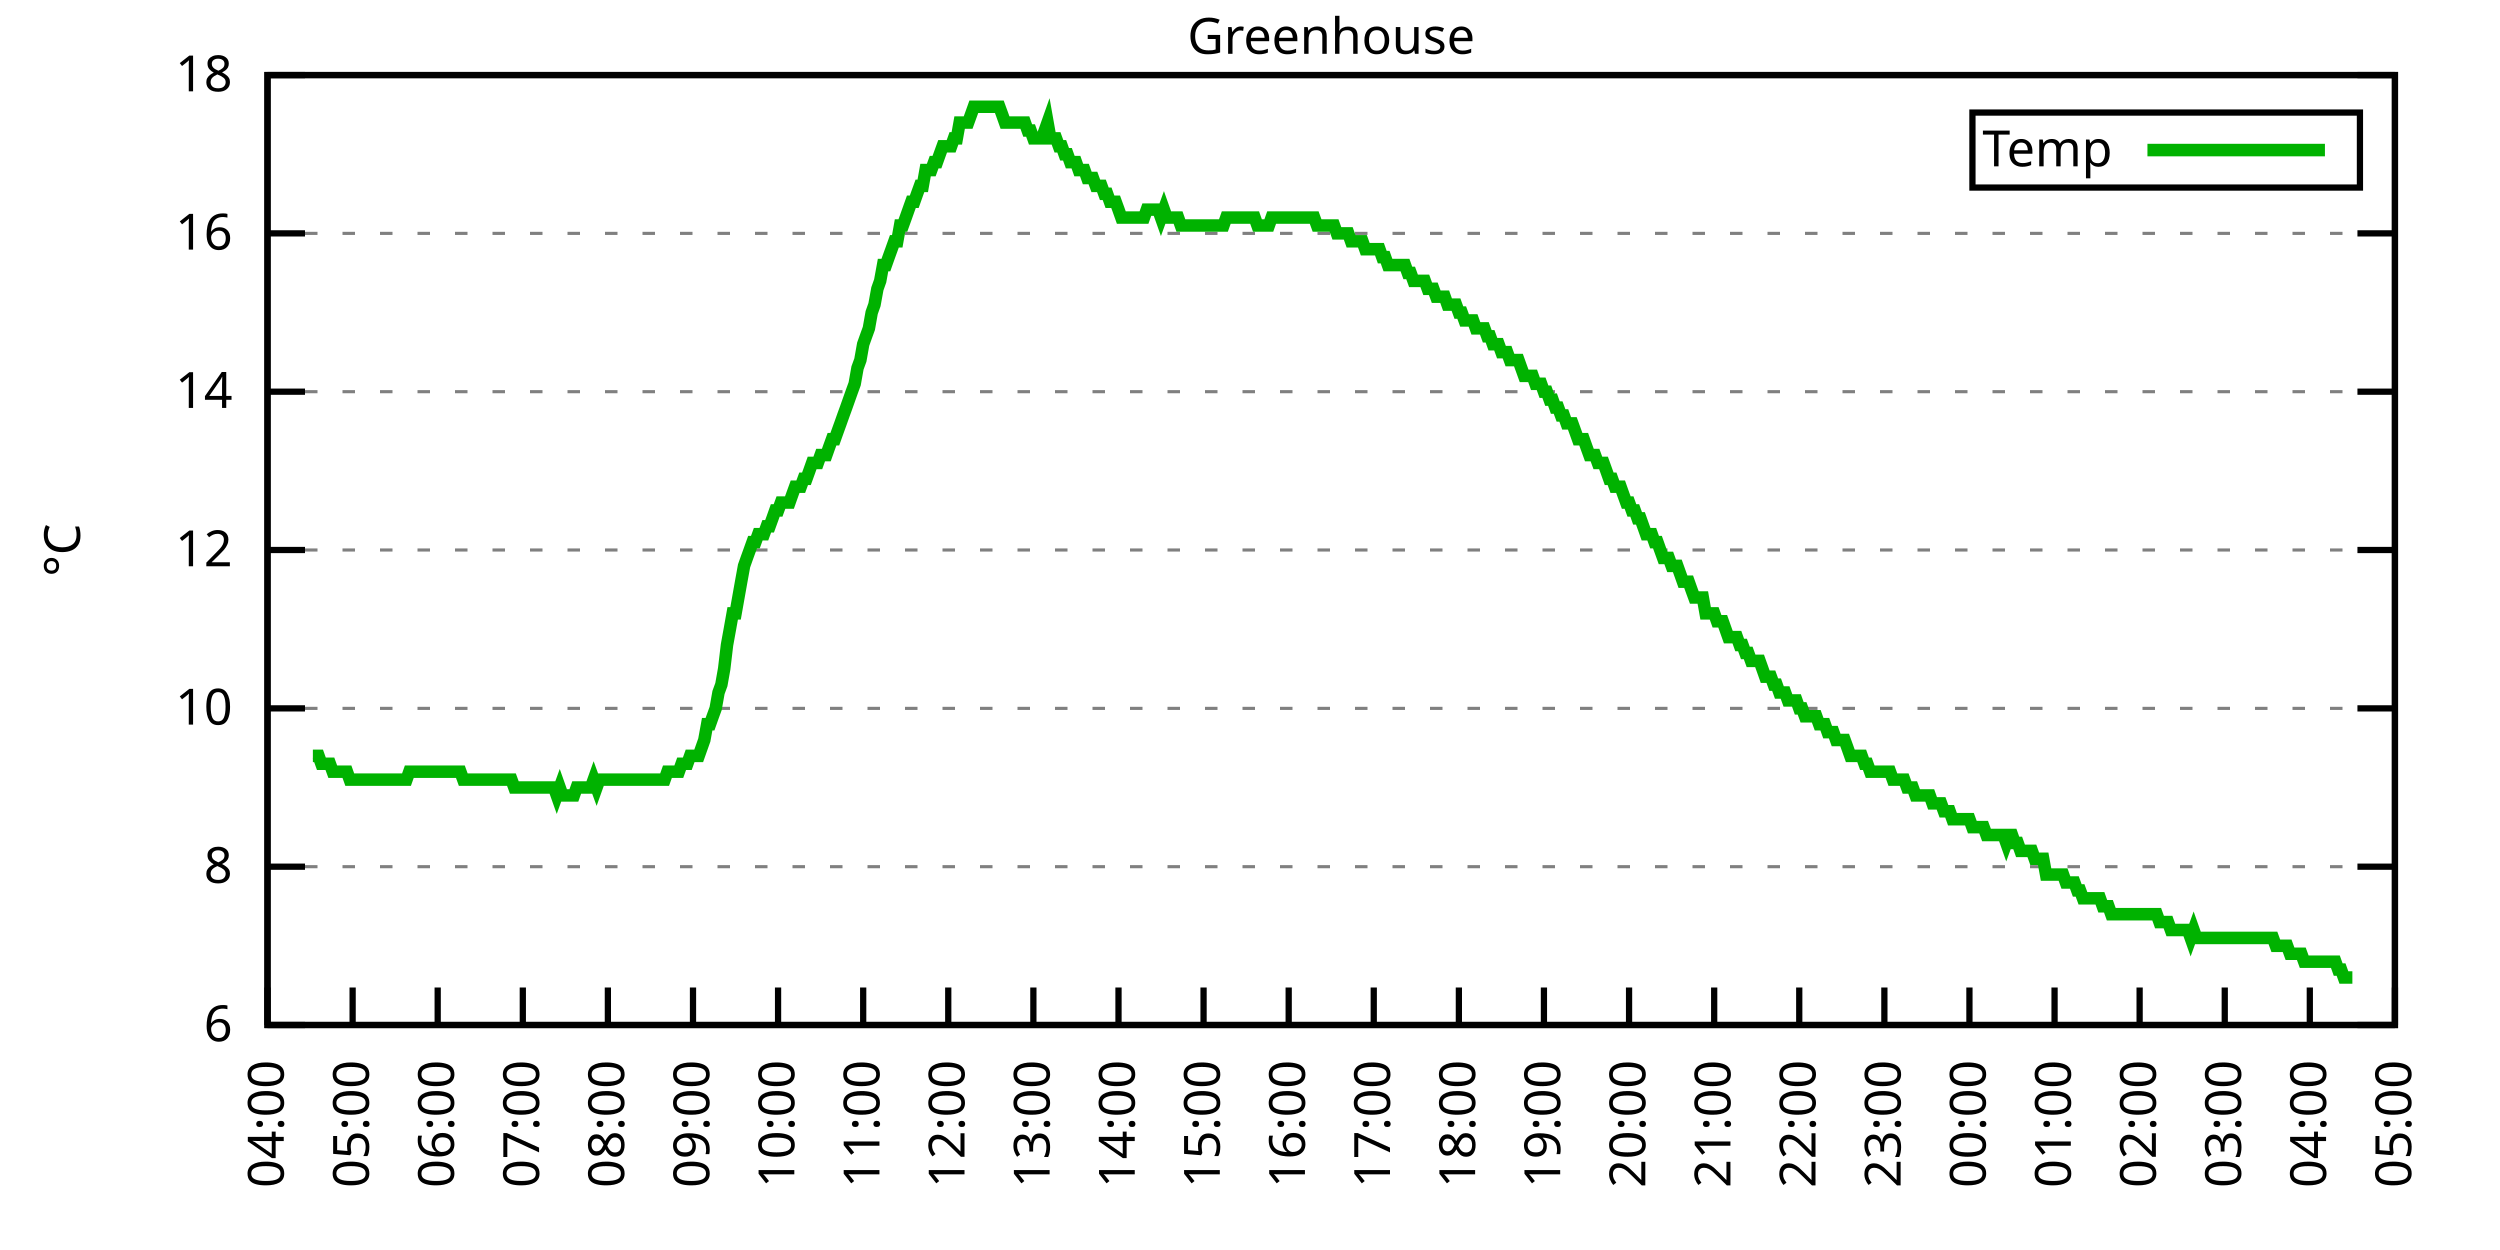
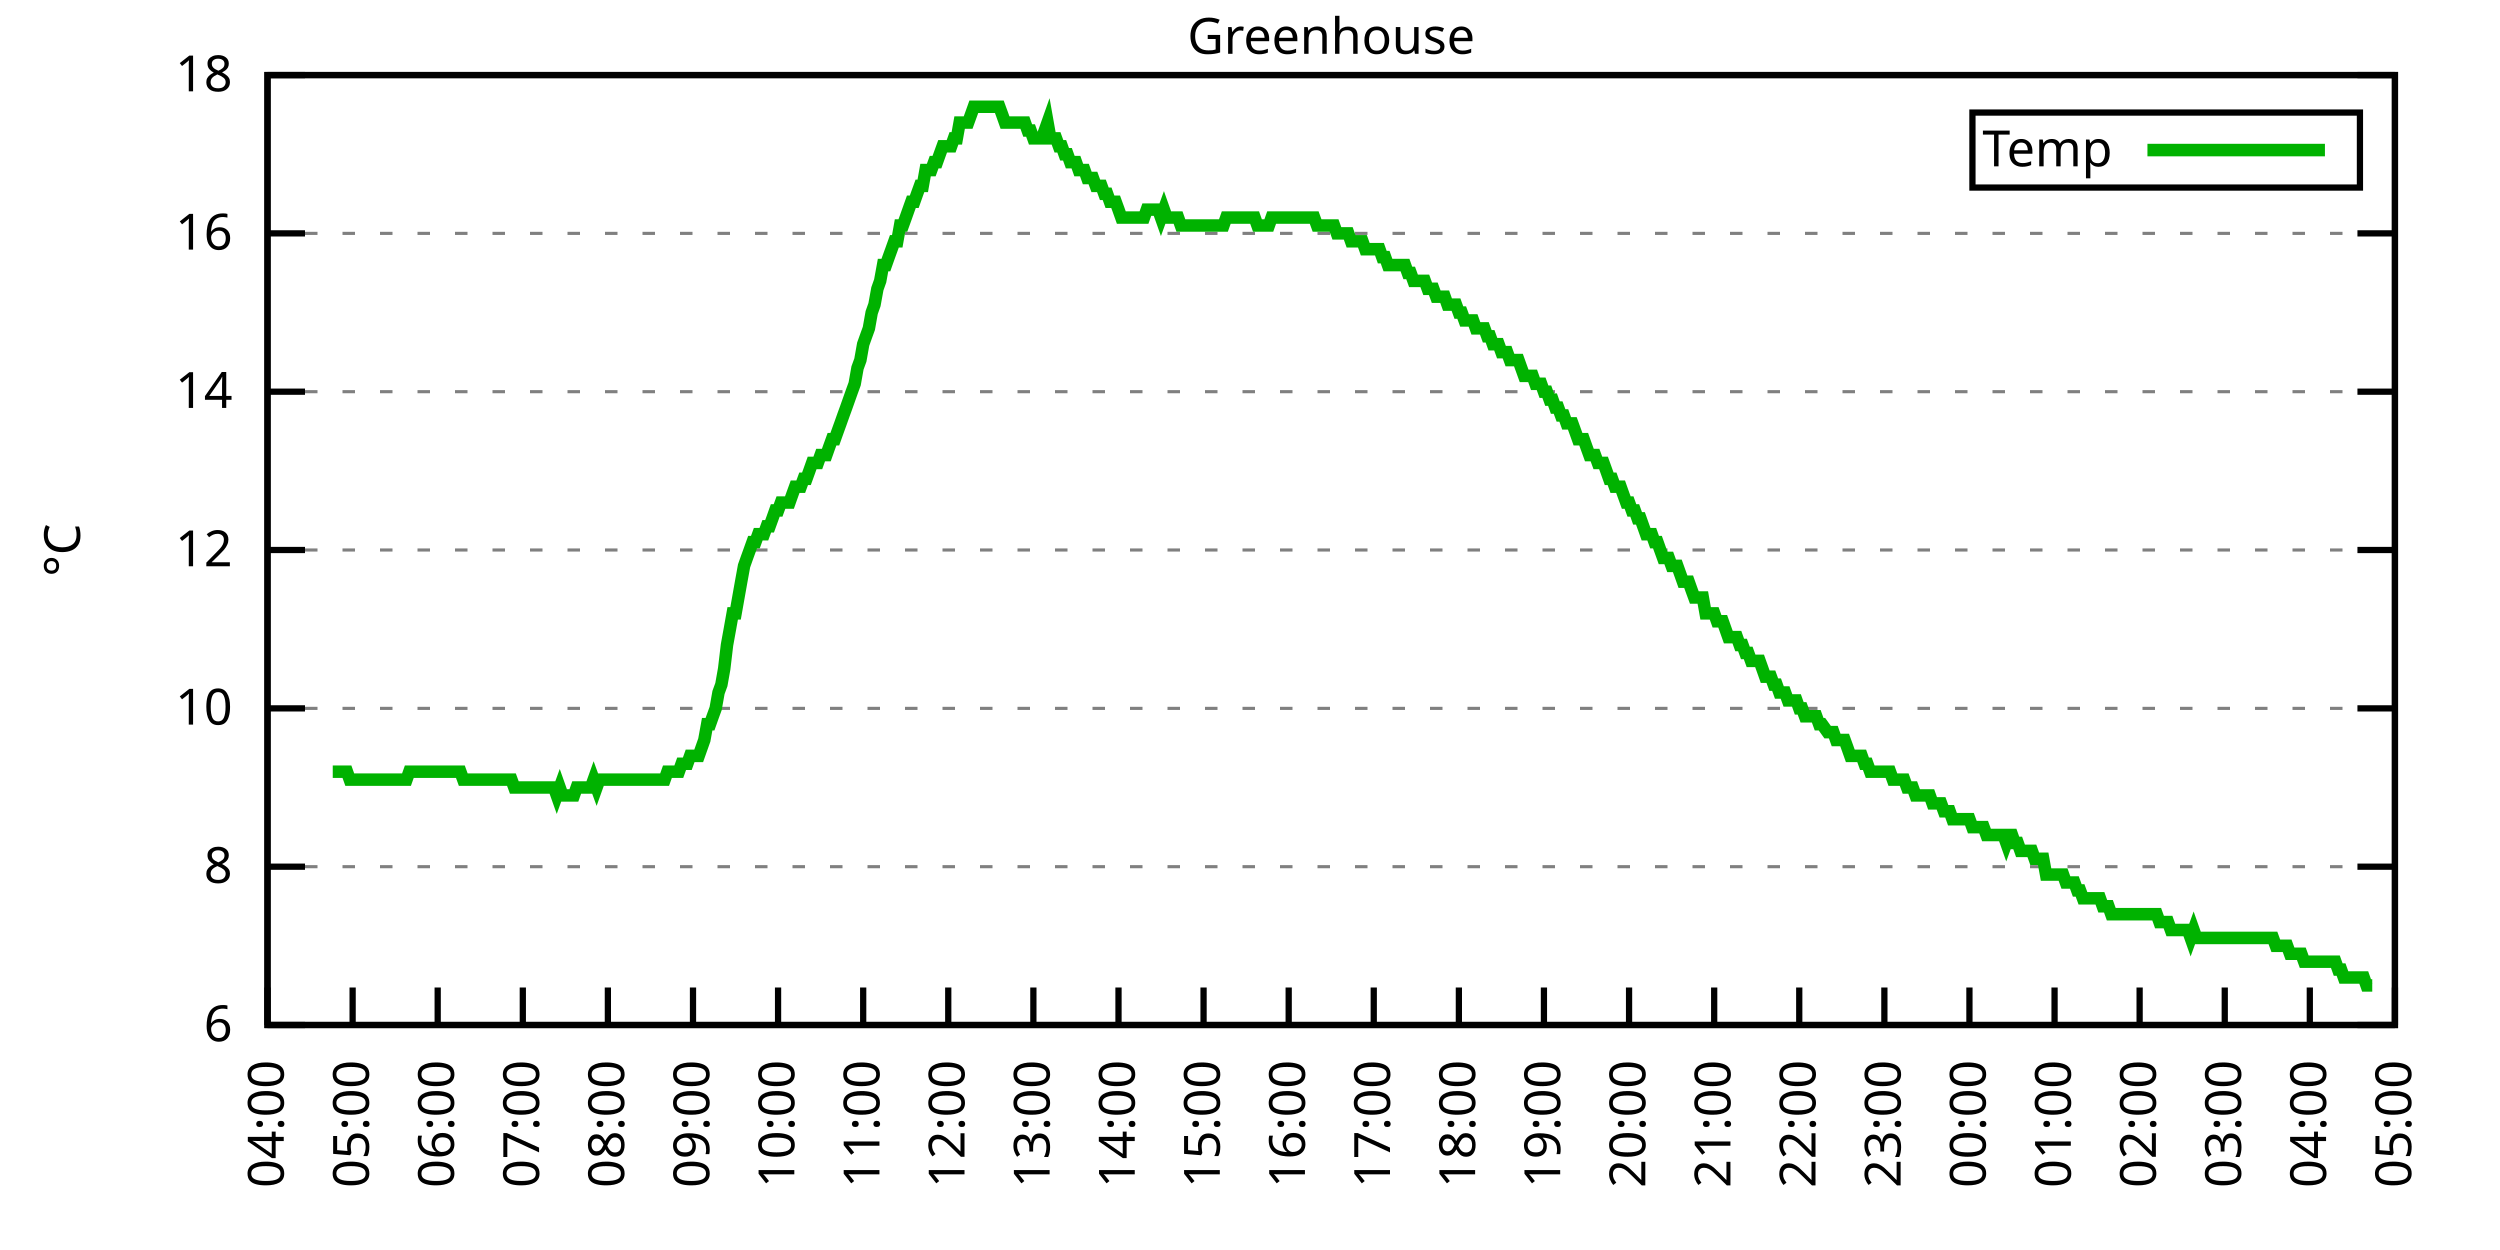
<svg xmlns="http://www.w3.org/2000/svg" xmlns:xlink="http://www.w3.org/1999/xlink" width="400" height="200" viewBox="0 0 400 200">
  <g id="gnuplot_canvas">
    <rect x="0" y="0" width="400" height="200" fill="none" />
    <defs>
      <circle id="gpDot" r="0.5" stroke-width="0.5" stroke="currentColor" />
      <path id="gpPt0" stroke-width="0.333" stroke="currentColor" d="M-1,0 h2 M0,-1 v2" />
      <path id="gpPt1" stroke-width="0.333" stroke="currentColor" d="M-1,-1 L1,1 M1,-1 L-1,1" />
      <path id="gpPt2" stroke-width="0.333" stroke="currentColor" d="M-1,0 L1,0 M0,-1 L0,1 M-1,-1 L1,1 M-1,1 L1,-1" />
      <rect id="gpPt3" stroke-width="0.333" stroke="currentColor" x="-1" y="-1" width="2" height="2" />
      <rect id="gpPt4" stroke-width="0.333" stroke="currentColor" fill="currentColor" x="-1" y="-1" width="2" height="2" />
      <circle id="gpPt5" stroke-width="0.333" stroke="currentColor" cx="0" cy="0" r="1" />
      <use xlink:href="#gpPt5" id="gpPt6" fill="currentColor" stroke="none" />
      <path id="gpPt7" stroke-width="0.333" stroke="currentColor" d="M0,-1.33 L-1.33,0.67 L1.33,0.67 z" />
      <use xlink:href="#gpPt7" id="gpPt8" fill="currentColor" stroke="none" />
      <use xlink:href="#gpPt7" id="gpPt9" stroke="currentColor" transform="rotate(180)" />
      <use xlink:href="#gpPt9" id="gpPt10" fill="currentColor" stroke="none" />
      <use xlink:href="#gpPt3" id="gpPt11" stroke="currentColor" transform="rotate(45)" />
      <use xlink:href="#gpPt11" id="gpPt12" fill="currentColor" stroke="none" />
      <path id="gpPt13" stroke-width="0.333" stroke="currentColor" d="M0,1.330 L1.265,0.411 L0.782,-1.067 L-0.782,-1.076 L-1.265,0.411 z" />
      <use xlink:href="#gpPt13" id="gpPt14" fill="currentColor" stroke="none" />
      <filter id="textbox" filterUnits="objectBoundingBox" x="0" y="0" height="1" width="1">
        <feFlood flood-color="white" flood-opacity="1" result="bgnd" />
        <feComposite in="SourceGraphic" in2="bgnd" operator="atop" />
      </filter>
      <filter id="greybox" filterUnits="objectBoundingBox" x="0" y="0" height="1" width="1">
        <feFlood flood-color="lightgrey" flood-opacity="1" result="grey" />
        <feComposite in="SourceGraphic" in2="grey" operator="atop" />
      </filter>
    </defs>
    <g fill="none" color="white" stroke="currentColor" stroke-width="1.00" stroke-linecap="butt" stroke-linejoin="miter">
</g>
    <g fill="none" color="black" stroke="currentColor" stroke-width="1.00" stroke-linecap="butt" stroke-linejoin="miter">
      <g stroke="none" shape-rendering="crispEdges">
        <polygon fill="rgb(255, 255, 255)" points="42.80,164.00 383.18,164.00 383.18,12.02 42.80,12.02 " />
      </g>
    </g>
    <g fill="none" color="black" stroke="currentColor" stroke-width="1.00" stroke-linecap="butt" stroke-linejoin="miter">
</g>
    <g fill="none" color="black" stroke="black" stroke-width="0.50" stroke-linecap="butt" stroke-linejoin="miter">
</g>
    <g fill="none" color="gray" stroke="currentColor" stroke-width="0.50" stroke-linecap="butt" stroke-linejoin="miter">
      <path stroke="gray" stroke-dasharray="2,4" class="gridline" d="M42.80,164.00 L383.19,164.00  " />
    </g>
    <g fill="none" color="gray" stroke="gray" stroke-width="1.00" stroke-linecap="butt" stroke-linejoin="miter">
</g>
    <g fill="none" color="black" stroke="currentColor" stroke-width="1.00" stroke-linecap="butt" stroke-linejoin="miter">
      <path stroke="black" d="M42.80,164.00 L48.80,164.00 M383.19,164.00 L377.19,164.00  " />
      <g transform="translate(37.20,166.60)" stroke="none" fill="black" font-family="Sans" font-size="8.00" text-anchor="end">
        <text>
          <tspan font-family="Sans"> 6</tspan>
        </text>
      </g>
    </g>
    <g fill="none" color="black" stroke="currentColor" stroke-width="1.00" stroke-linecap="butt" stroke-linejoin="miter">
</g>
    <g fill="none" color="black" stroke="black" stroke-width="0.50" stroke-linecap="butt" stroke-linejoin="miter">
</g>
    <g fill="none" color="gray" stroke="currentColor" stroke-width="0.50" stroke-linecap="butt" stroke-linejoin="miter">
      <path stroke="gray" stroke-dasharray="2,4" class="gridline" d="M42.80,138.67 L383.19,138.67  " />
    </g>
    <g fill="none" color="gray" stroke="gray" stroke-width="1.00" stroke-linecap="butt" stroke-linejoin="miter">
</g>
    <g fill="none" color="black" stroke="currentColor" stroke-width="1.00" stroke-linecap="butt" stroke-linejoin="miter">
      <path stroke="black" d="M42.80,138.67 L48.80,138.67 M383.19,138.67 L377.19,138.67  " />
      <g transform="translate(37.20,141.27)" stroke="none" fill="black" font-family="Sans" font-size="8.00" text-anchor="end">
        <text>
          <tspan font-family="Sans"> 8</tspan>
        </text>
      </g>
    </g>
    <g fill="none" color="black" stroke="currentColor" stroke-width="1.00" stroke-linecap="butt" stroke-linejoin="miter">
</g>
    <g fill="none" color="black" stroke="black" stroke-width="0.50" stroke-linecap="butt" stroke-linejoin="miter">
</g>
    <g fill="none" color="gray" stroke="currentColor" stroke-width="0.50" stroke-linecap="butt" stroke-linejoin="miter">
      <path stroke="gray" stroke-dasharray="2,4" class="gridline" d="M42.80,113.34 L383.19,113.34  " />
    </g>
    <g fill="none" color="gray" stroke="gray" stroke-width="1.00" stroke-linecap="butt" stroke-linejoin="miter">
</g>
    <g fill="none" color="black" stroke="currentColor" stroke-width="1.00" stroke-linecap="butt" stroke-linejoin="miter">
      <path stroke="black" d="M42.80,113.34 L48.80,113.34 M383.19,113.34 L377.19,113.34  " />
      <g transform="translate(37.20,115.94)" stroke="none" fill="black" font-family="Sans" font-size="8.00" text-anchor="end">
        <text>
          <tspan font-family="Sans"> 10</tspan>
        </text>
      </g>
    </g>
    <g fill="none" color="black" stroke="currentColor" stroke-width="1.00" stroke-linecap="butt" stroke-linejoin="miter">
</g>
    <g fill="none" color="black" stroke="black" stroke-width="0.50" stroke-linecap="butt" stroke-linejoin="miter">
</g>
    <g fill="none" color="gray" stroke="currentColor" stroke-width="0.50" stroke-linecap="butt" stroke-linejoin="miter">
      <path stroke="gray" stroke-dasharray="2,4" class="gridline" d="M42.80,88.00 L383.19,88.00  " />
    </g>
    <g fill="none" color="gray" stroke="gray" stroke-width="1.00" stroke-linecap="butt" stroke-linejoin="miter">
</g>
    <g fill="none" color="black" stroke="currentColor" stroke-width="1.00" stroke-linecap="butt" stroke-linejoin="miter">
      <path stroke="black" d="M42.80,88.00 L48.80,88.00 M383.19,88.00 L377.19,88.00  " />
      <g transform="translate(37.20,90.60)" stroke="none" fill="black" font-family="Sans" font-size="8.00" text-anchor="end">
        <text>
          <tspan font-family="Sans"> 12</tspan>
        </text>
      </g>
    </g>
    <g fill="none" color="black" stroke="currentColor" stroke-width="1.00" stroke-linecap="butt" stroke-linejoin="miter">
</g>
    <g fill="none" color="black" stroke="black" stroke-width="0.50" stroke-linecap="butt" stroke-linejoin="miter">
</g>
    <g fill="none" color="gray" stroke="currentColor" stroke-width="0.50" stroke-linecap="butt" stroke-linejoin="miter">
      <path stroke="gray" stroke-dasharray="2,4" class="gridline" d="M42.80,62.67 L383.19,62.67  " />
    </g>
    <g fill="none" color="gray" stroke="gray" stroke-width="1.00" stroke-linecap="butt" stroke-linejoin="miter">
</g>
    <g fill="none" color="black" stroke="currentColor" stroke-width="1.00" stroke-linecap="butt" stroke-linejoin="miter">
      <path stroke="black" d="M42.80,62.67 L48.80,62.67 M383.19,62.67 L377.19,62.67  " />
      <g transform="translate(37.20,65.27)" stroke="none" fill="black" font-family="Sans" font-size="8.00" text-anchor="end">
        <text>
          <tspan font-family="Sans"> 14</tspan>
        </text>
      </g>
    </g>
    <g fill="none" color="black" stroke="currentColor" stroke-width="1.00" stroke-linecap="butt" stroke-linejoin="miter">
</g>
    <g fill="none" color="black" stroke="black" stroke-width="0.50" stroke-linecap="butt" stroke-linejoin="miter">
</g>
    <g fill="none" color="gray" stroke="currentColor" stroke-width="0.50" stroke-linecap="butt" stroke-linejoin="miter">
      <path stroke="gray" stroke-dasharray="2,4" class="gridline" d="M42.80,37.34 L383.19,37.34  " />
    </g>
    <g fill="none" color="gray" stroke="gray" stroke-width="1.00" stroke-linecap="butt" stroke-linejoin="miter">
</g>
    <g fill="none" color="black" stroke="currentColor" stroke-width="1.00" stroke-linecap="butt" stroke-linejoin="miter">
      <path stroke="black" d="M42.80,37.34 L48.80,37.34 M383.19,37.34 L377.19,37.34  " />
      <g transform="translate(37.20,39.94)" stroke="none" fill="black" font-family="Sans" font-size="8.00" text-anchor="end">
        <text>
          <tspan font-family="Sans"> 16</tspan>
        </text>
      </g>
    </g>
    <g fill="none" color="black" stroke="currentColor" stroke-width="1.00" stroke-linecap="butt" stroke-linejoin="miter">
</g>
    <g fill="none" color="black" stroke="black" stroke-width="0.50" stroke-linecap="butt" stroke-linejoin="miter">
</g>
    <g fill="none" color="gray" stroke="currentColor" stroke-width="0.50" stroke-linecap="butt" stroke-linejoin="miter">
      <path stroke="gray" stroke-dasharray="2,4" class="gridline" d="M42.80,12.01 L383.19,12.01  " />
    </g>
    <g fill="none" color="gray" stroke="gray" stroke-width="1.00" stroke-linecap="butt" stroke-linejoin="miter">
</g>
    <g fill="none" color="black" stroke="currentColor" stroke-width="1.00" stroke-linecap="butt" stroke-linejoin="miter">
      <path stroke="black" d="M42.80,12.01 L48.80,12.01 M383.19,12.01 L377.19,12.01  " />
      <g transform="translate(37.20,14.61)" stroke="none" fill="black" font-family="Sans" font-size="8.00" text-anchor="end">
        <text>
          <tspan font-family="Sans"> 18</tspan>
        </text>
      </g>
    </g>
    <g fill="none" color="black" stroke="currentColor" stroke-width="1.00" stroke-linecap="butt" stroke-linejoin="miter">
      <path stroke="black" d="M42.80,164.00 L42.80,158.00  " />
      <g transform="translate(45.40,169.60) rotate(270.00)" stroke="none" fill="black" font-family="Sans" font-size="8.00" text-anchor="end">
        <text>
          <tspan font-family="Sans">04:00</tspan>
        </text>
      </g>
    </g>
    <g fill="none" color="black" stroke="currentColor" stroke-width="1.00" stroke-linecap="butt" stroke-linejoin="miter">
      <path stroke="black" d="M56.42,164.00 L56.42,158.00  " />
      <g transform="translate(59.02,169.60) rotate(270.00)" stroke="none" fill="black" font-family="Sans" font-size="8.00" text-anchor="end">
        <text>
          <tspan font-family="Sans">05:00</tspan>
        </text>
      </g>
    </g>
    <g fill="none" color="black" stroke="currentColor" stroke-width="1.00" stroke-linecap="butt" stroke-linejoin="miter">
      <path stroke="black" d="M70.03,164.00 L70.03,158.00  " />
      <g transform="translate(72.63,169.60) rotate(270.00)" stroke="none" fill="black" font-family="Sans" font-size="8.00" text-anchor="end">
        <text>
          <tspan font-family="Sans">06:00</tspan>
        </text>
      </g>
    </g>
    <g fill="none" color="black" stroke="currentColor" stroke-width="1.00" stroke-linecap="butt" stroke-linejoin="miter">
      <path stroke="black" d="M83.65,164.00 L83.65,158.00  " />
      <g transform="translate(86.25,169.60) rotate(270.00)" stroke="none" fill="black" font-family="Sans" font-size="8.00" text-anchor="end">
        <text>
          <tspan font-family="Sans">07:00</tspan>
        </text>
      </g>
    </g>
    <g fill="none" color="black" stroke="currentColor" stroke-width="1.00" stroke-linecap="butt" stroke-linejoin="miter">
      <path stroke="black" d="M97.26,164.00 L97.26,158.00  " />
      <g transform="translate(99.86,169.60) rotate(270.00)" stroke="none" fill="black" font-family="Sans" font-size="8.00" text-anchor="end">
        <text>
          <tspan font-family="Sans">08:00</tspan>
        </text>
      </g>
    </g>
    <g fill="none" color="black" stroke="currentColor" stroke-width="1.00" stroke-linecap="butt" stroke-linejoin="miter">
      <path stroke="black" d="M110.88,164.00 L110.88,158.00  " />
      <g transform="translate(113.48,169.60) rotate(270.00)" stroke="none" fill="black" font-family="Sans" font-size="8.00" text-anchor="end">
        <text>
          <tspan font-family="Sans">09:00</tspan>
        </text>
      </g>
    </g>
    <g fill="none" color="black" stroke="currentColor" stroke-width="1.00" stroke-linecap="butt" stroke-linejoin="miter">
      <path stroke="black" d="M124.49,164.00 L124.49,158.00  " />
      <g transform="translate(127.09,169.60) rotate(270.00)" stroke="none" fill="black" font-family="Sans" font-size="8.00" text-anchor="end">
        <text>
          <tspan font-family="Sans">10:00</tspan>
        </text>
      </g>
    </g>
    <g fill="none" color="black" stroke="currentColor" stroke-width="1.00" stroke-linecap="butt" stroke-linejoin="miter">
      <path stroke="black" d="M138.11,164.00 L138.11,158.00  " />
      <g transform="translate(140.71,169.60) rotate(270.00)" stroke="none" fill="black" font-family="Sans" font-size="8.00" text-anchor="end">
        <text>
          <tspan font-family="Sans">11:00</tspan>
        </text>
      </g>
    </g>
    <g fill="none" color="black" stroke="currentColor" stroke-width="1.00" stroke-linecap="butt" stroke-linejoin="miter">
      <path stroke="black" d="M151.72,164.00 L151.72,158.00  " />
      <g transform="translate(154.32,169.60) rotate(270.00)" stroke="none" fill="black" font-family="Sans" font-size="8.00" text-anchor="end">
        <text>
          <tspan font-family="Sans">12:00</tspan>
        </text>
      </g>
    </g>
    <g fill="none" color="black" stroke="currentColor" stroke-width="1.00" stroke-linecap="butt" stroke-linejoin="miter">
      <path stroke="black" d="M165.34,164.00 L165.34,158.00  " />
      <g transform="translate(167.94,169.60) rotate(270.00)" stroke="none" fill="black" font-family="Sans" font-size="8.00" text-anchor="end">
        <text>
          <tspan font-family="Sans">13:00</tspan>
        </text>
      </g>
    </g>
    <g fill="none" color="black" stroke="currentColor" stroke-width="1.00" stroke-linecap="butt" stroke-linejoin="miter">
      <path stroke="black" d="M178.96,164.00 L178.96,158.00  " />
      <g transform="translate(181.56,169.60) rotate(270.00)" stroke="none" fill="black" font-family="Sans" font-size="8.00" text-anchor="end">
        <text>
          <tspan font-family="Sans">14:00</tspan>
        </text>
      </g>
    </g>
    <g fill="none" color="black" stroke="currentColor" stroke-width="1.00" stroke-linecap="butt" stroke-linejoin="miter">
      <path stroke="black" d="M192.57,164.00 L192.57,158.00  " />
      <g transform="translate(195.17,169.60) rotate(270.00)" stroke="none" fill="black" font-family="Sans" font-size="8.00" text-anchor="end">
        <text>
          <tspan font-family="Sans">15:00</tspan>
        </text>
      </g>
    </g>
    <g fill="none" color="black" stroke="currentColor" stroke-width="1.00" stroke-linecap="butt" stroke-linejoin="miter">
      <path stroke="black" d="M206.19,164.00 L206.19,158.00  " />
      <g transform="translate(208.79,169.60) rotate(270.00)" stroke="none" fill="black" font-family="Sans" font-size="8.00" text-anchor="end">
        <text>
          <tspan font-family="Sans">16:00</tspan>
        </text>
      </g>
    </g>
    <g fill="none" color="black" stroke="currentColor" stroke-width="1.00" stroke-linecap="butt" stroke-linejoin="miter">
      <path stroke="black" d="M219.80,164.00 L219.80,158.00  " />
      <g transform="translate(222.40,169.60) rotate(270.00)" stroke="none" fill="black" font-family="Sans" font-size="8.00" text-anchor="end">
        <text>
          <tspan font-family="Sans">17:00</tspan>
        </text>
      </g>
    </g>
    <g fill="none" color="black" stroke="currentColor" stroke-width="1.00" stroke-linecap="butt" stroke-linejoin="miter">
      <path stroke="black" d="M233.42,164.00 L233.42,158.00  " />
      <g transform="translate(236.02,169.60) rotate(270.00)" stroke="none" fill="black" font-family="Sans" font-size="8.00" text-anchor="end">
        <text>
          <tspan font-family="Sans">18:00</tspan>
        </text>
      </g>
    </g>
    <g fill="none" color="black" stroke="currentColor" stroke-width="1.00" stroke-linecap="butt" stroke-linejoin="miter">
      <path stroke="black" d="M247.03,164.00 L247.03,158.00  " />
      <g transform="translate(249.63,169.60) rotate(270.00)" stroke="none" fill="black" font-family="Sans" font-size="8.00" text-anchor="end">
        <text>
          <tspan font-family="Sans">19:00</tspan>
        </text>
      </g>
    </g>
    <g fill="none" color="black" stroke="currentColor" stroke-width="1.00" stroke-linecap="butt" stroke-linejoin="miter">
      <path stroke="black" d="M260.65,164.00 L260.65,158.00  " />
      <g transform="translate(263.25,169.60) rotate(270.00)" stroke="none" fill="black" font-family="Sans" font-size="8.00" text-anchor="end">
        <text>
          <tspan font-family="Sans">20:00</tspan>
        </text>
      </g>
    </g>
    <g fill="none" color="black" stroke="currentColor" stroke-width="1.00" stroke-linecap="butt" stroke-linejoin="miter">
      <path stroke="black" d="M274.27,164.00 L274.27,158.00  " />
      <g transform="translate(276.87,169.60) rotate(270.00)" stroke="none" fill="black" font-family="Sans" font-size="8.00" text-anchor="end">
        <text>
          <tspan font-family="Sans">21:00</tspan>
        </text>
      </g>
    </g>
    <g fill="none" color="black" stroke="currentColor" stroke-width="1.00" stroke-linecap="butt" stroke-linejoin="miter">
      <path stroke="black" d="M287.88,164.00 L287.88,158.00  " />
      <g transform="translate(290.48,169.60) rotate(270.00)" stroke="none" fill="black" font-family="Sans" font-size="8.00" text-anchor="end">
        <text>
          <tspan font-family="Sans">22:00</tspan>
        </text>
      </g>
    </g>
    <g fill="none" color="black" stroke="currentColor" stroke-width="1.00" stroke-linecap="butt" stroke-linejoin="miter">
      <path stroke="black" d="M301.50,164.00 L301.50,158.00  " />
      <g transform="translate(304.10,169.60) rotate(270.00)" stroke="none" fill="black" font-family="Sans" font-size="8.00" text-anchor="end">
        <text>
          <tspan font-family="Sans">23:00</tspan>
        </text>
      </g>
    </g>
    <g fill="none" color="black" stroke="currentColor" stroke-width="1.00" stroke-linecap="butt" stroke-linejoin="miter">
      <path stroke="black" d="M315.11,164.00 L315.11,158.00  " />
      <g transform="translate(317.71,169.60) rotate(270.00)" stroke="none" fill="black" font-family="Sans" font-size="8.00" text-anchor="end">
        <text>
          <tspan font-family="Sans">00:00</tspan>
        </text>
      </g>
    </g>
    <g fill="none" color="black" stroke="currentColor" stroke-width="1.00" stroke-linecap="butt" stroke-linejoin="miter">
      <path stroke="black" d="M328.73,164.00 L328.73,158.00  " />
      <g transform="translate(331.33,169.60) rotate(270.00)" stroke="none" fill="black" font-family="Sans" font-size="8.00" text-anchor="end">
        <text>
          <tspan font-family="Sans">01:00</tspan>
        </text>
      </g>
    </g>
    <g fill="none" color="black" stroke="currentColor" stroke-width="1.00" stroke-linecap="butt" stroke-linejoin="miter">
      <path stroke="black" d="M342.34,164.00 L342.34,158.00  " />
      <g transform="translate(344.94,169.60) rotate(270.00)" stroke="none" fill="black" font-family="Sans" font-size="8.00" text-anchor="end">
        <text>
          <tspan font-family="Sans">02:00</tspan>
        </text>
      </g>
    </g>
    <g fill="none" color="black" stroke="currentColor" stroke-width="1.00" stroke-linecap="butt" stroke-linejoin="miter">
      <path stroke="black" d="M355.96,164.00 L355.96,158.00  " />
      <g transform="translate(358.56,169.60) rotate(270.00)" stroke="none" fill="black" font-family="Sans" font-size="8.00" text-anchor="end">
        <text>
          <tspan font-family="Sans">03:00</tspan>
        </text>
      </g>
    </g>
    <g fill="none" color="black" stroke="currentColor" stroke-width="1.00" stroke-linecap="butt" stroke-linejoin="miter">
      <path stroke="black" d="M369.57,164.00 L369.57,158.00  " />
      <g transform="translate(372.17,169.60) rotate(270.00)" stroke="none" fill="black" font-family="Sans" font-size="8.00" text-anchor="end">
        <text>
          <tspan font-family="Sans">04:00</tspan>
        </text>
      </g>
    </g>
    <g fill="none" color="black" stroke="currentColor" stroke-width="1.00" stroke-linecap="butt" stroke-linejoin="miter">
      <path stroke="black" d="M383.19,164.00 L383.19,158.00  " />
      <g transform="translate(385.79,169.60) rotate(270.00)" stroke="none" fill="black" font-family="Sans" font-size="8.00" text-anchor="end">
        <text>
          <tspan font-family="Sans">05:00</tspan>
        </text>
      </g>
    </g>
    <g fill="none" color="black" stroke="currentColor" stroke-width="1.00" stroke-linecap="butt" stroke-linejoin="miter">
</g>
    <g fill="none" color="black" stroke="currentColor" stroke-width="1.00" stroke-linecap="butt" stroke-linejoin="miter">
      <path stroke="black" d="M42.80,12.01 L42.80,164.00 L383.19,164.00 L383.19,12.01 L42.80,12.01 Z  " />
    </g>
    <g fill="none" color="black" stroke="currentColor" stroke-width="1.00" stroke-linecap="butt" stroke-linejoin="miter">
</g>
    <g fill="none" color="black" stroke="currentColor" stroke-width="1.00" stroke-linecap="butt" stroke-linejoin="miter">
      <path stroke="black" d="M315.59,30.01 L315.59,18.01 L377.59,18.01 L377.59,30.01 L315.59,30.01 Z  " />
    </g>
    <g id="Greenhouse_plot_1">
      <g fill="none" color="white" stroke="black" stroke-width="2.00" stroke-linecap="butt" stroke-linejoin="miter">
</g>
      <g fill="none" color="black" stroke="currentColor" stroke-width="2.00" stroke-linecap="butt" stroke-linejoin="miter">
        <g transform="translate(337.99,26.61)" stroke="none" fill="black" font-family="Sans" font-size="8.00" text-anchor="end">
          <text>
            <tspan font-family="Sans">Temp</tspan>
          </text>
        </g>
      </g>
      <g fill="none" color="black" stroke="currentColor" stroke-width="2.00" stroke-linecap="butt" stroke-linejoin="miter">
-         <path stroke="rgb(  0, 178,   0)" d="M343.59,24.01 L371.99,24.01 M50.06,120.94 L50.52,120.94 L50.97,120.94 L51.42,122.20 L51.88,122.20 L52.33,122.20   L52.78,122.20 L53.24,123.47 L53.69,123.47 L54.15,123.47 L54.60,123.47 L55.05,123.47 L55.51,123.47 L55.96,124.74   L56.42,124.74 L56.87,124.74 L57.32,124.74 L57.78,124.74 L58.23,124.74 L58.68,124.74 L59.14,124.74 L59.59,124.74   L60.05,124.74 L60.50,124.74 L60.95,124.74 L61.41,124.74 L61.86,124.74 L62.32,124.74 L62.77,124.74 L63.22,124.74   L63.68,124.74 L64.13,124.74 L64.58,124.74 L65.04,124.74 L65.49,123.47 L65.95,123.47 L66.40,123.47 L66.85,123.47   L67.31,123.47 L67.76,123.47 L68.22,123.47 L68.67,123.47 L69.12,123.47 L69.58,123.47 L70.03,123.47 L70.49,123.47   L70.94,123.47 L71.39,123.47 L71.85,123.47 L72.30,123.47 L72.75,123.47 L73.21,123.47 L73.66,123.47 L74.12,124.74   L74.57,124.74 L75.02,124.74 L75.48,124.74 L75.93,124.74 L76.39,124.74 L76.84,124.74 L77.29,124.74 L77.75,124.74   L78.20,124.74 L78.65,124.74 L79.11,124.74 L79.56,124.74 L80.02,124.74 L80.47,124.74 L80.92,124.74 L81.38,124.74   L81.83,124.74 L82.29,126.00 L82.74,126.00 L83.19,126.00 L83.65,126.00 L84.10,126.00 L84.55,126.00 L85.01,126.00   L85.46,126.00 L85.92,126.00 L86.37,126.00 L86.82,126.00 L87.28,126.00 L87.73,126.00 L88.19,126.00 L88.64,126.00   L89.09,127.27 L89.55,126.00 L90.00,127.27 L90.45,127.27 L90.91,127.27 L91.36,127.27 L91.82,127.27 L92.27,126.00   L92.72,126.00 L93.18,126.00 L93.63,126.00 L94.09,126.00 L94.54,126.00 L94.99,124.74 L95.45,126.00 L95.90,124.74   L96.35,124.74 L96.81,124.74 L97.26,124.74 L97.72,124.74 L98.17,124.74 L98.62,124.74 L99.08,124.74 L99.53,124.74   L99.99,124.74 L100.44,124.74 L100.89,124.74 L101.35,124.74 L101.80,124.74 L102.25,124.74 L102.71,124.74 L103.16,124.74   L103.62,124.74 L104.07,124.74 L104.52,124.74 L104.98,124.74 L105.43,124.74 L105.89,124.74 L106.34,124.74 L106.79,123.47   L107.25,123.47 L107.70,123.47 L108.15,123.47 L108.61,123.47 L109.06,122.20 L109.52,122.20 L109.97,122.20 L110.42,120.94   L110.88,120.94 L111.33,120.94 L111.79,120.94 L112.24,119.67 L112.69,118.40 L113.15,115.87 L113.60,115.87 L114.05,114.60   L114.51,113.34 L114.96,110.80 L115.42,109.54 L115.87,107.00 L116.32,103.20 L116.78,100.67 L117.23,98.14 L117.69,98.14   L118.14,95.60 L118.59,93.07 L119.05,90.54 L119.50,89.27 L119.96,88.00 L120.41,86.74 L120.86,86.74 L121.32,85.47   L121.77,85.47 L122.22,85.47 L122.68,84.21 L123.13,84.21 L123.59,82.94 L124.04,81.67 L124.49,81.67 L124.95,80.41   L125.40,80.41 L125.86,80.41 L126.31,80.41 L126.76,79.14 L127.22,77.87 L127.67,77.87 L128.12,77.87 L128.58,76.61   L129.03,76.61 L129.49,75.34 L129.94,74.07 L130.39,74.07 L130.85,74.07 L131.30,72.81 L131.76,72.81 L132.21,72.81   L132.66,71.54 L133.12,70.27 L133.57,70.27 L134.02,69.01 L134.48,67.74 L134.93,66.47 L135.39,65.21 L135.84,63.94   L136.29,62.67 L136.75,61.41 L137.20,58.87 L137.66,57.61 L138.11,55.07 L138.56,53.81 L139.02,52.54 L139.47,50.01   L139.92,48.74 L140.38,46.21 L140.83,44.94 L141.29,42.41 L141.74,42.41 L142.19,41.14 L142.65,39.87 L143.10,38.61   L143.56,38.61 L144.01,36.08 L144.46,36.08 L144.92,34.81 L145.37,33.54 L145.82,32.28 L146.28,32.28 L146.73,31.01   L147.19,29.74 L147.64,29.74 L148.09,27.21 L148.55,27.21 L149.00,27.21 L149.46,25.94 L149.91,25.94 L150.36,24.68   L150.82,23.41 L151.27,23.41 L151.72,23.41 L152.18,23.41 L152.63,22.14 L153.09,22.14 L153.54,19.61 L153.99,19.61   L154.45,19.61 L154.90,19.61 L155.36,18.34 L155.81,17.08 L156.26,17.08 L156.72,17.08 L157.17,17.08 L157.62,17.08   L158.08,17.08 L158.53,17.08 L158.99,17.08 L159.44,17.08 L159.89,17.08 L160.35,18.34 L160.80,19.61 L161.26,19.61   L161.71,19.61 L162.16,19.61 L162.62,19.61 L163.07,19.61 L163.52,19.61 L163.98,19.61 L164.43,20.88 L164.89,20.88   L165.34,22.14 L165.79,22.14 L166.25,22.14 L166.70,22.14 L167.16,20.88 L167.61,19.61 L168.06,22.14 L168.52,22.14   L168.97,22.14 L169.43,23.41 L169.88,23.41 L170.33,24.68 L170.79,24.68 L171.24,25.94 L171.69,25.94 L172.15,25.94   L172.60,27.21 L173.06,27.21 L173.51,27.21 L173.96,28.48 L174.42,28.48 L174.87,28.48 L175.33,29.74 L175.78,29.74   L176.23,29.74 L176.69,31.01 L177.14,31.01 L177.59,32.28 L178.05,32.28 L178.50,32.28 L178.96,33.54 L179.41,34.81   L179.86,34.81 L180.32,34.81 L180.77,34.81 L181.23,34.81 L181.68,34.81 L182.13,34.81 L182.59,34.81 L183.04,34.81   L183.49,33.54 L183.95,33.54 L184.40,33.54 L184.86,33.54 L185.31,33.54 L185.76,34.81 L186.22,33.54 L186.67,34.81   L187.13,34.81 L187.58,34.81 L188.03,34.81 L188.49,34.81 L188.94,36.08 L189.39,36.08 L189.85,36.08 L190.30,36.08   L190.76,36.08 L191.21,36.08 L191.66,36.08 L192.12,36.08 L192.57,36.08 L193.03,36.08 L193.48,36.08 L193.93,36.08   L194.39,36.08 L194.84,36.08 L195.29,36.08 L195.75,36.08 L196.20,34.81 L196.66,34.81 L197.11,34.81 L197.56,34.81   L198.02,34.81 L198.47,34.81 L198.93,34.81 L199.38,34.81 L199.83,34.81 L200.29,34.81 L200.74,34.81 L201.19,36.08   L201.65,36.08 L202.10,36.08 L202.56,36.08 L203.01,36.08 L203.46,34.81 L203.92,34.81 L204.37,34.81 L204.83,34.81   L205.28,34.81 L205.73,34.81 L206.19,34.81 L206.64,34.81 L207.09,34.81 L207.55,34.81 L208.00,34.81 L208.46,34.81   L208.91,34.81 L209.36,34.81 L209.82,34.81 L210.27,34.81 L210.73,36.08 L211.18,36.08 L211.63,36.08 L212.09,36.08   L212.54,36.08 L213.00,36.08 L213.45,36.08 L213.90,37.34 L214.36,37.34 L214.81,37.34 L215.26,37.34 L215.72,37.34   L216.17,38.61 L216.63,38.61 L217.08,38.61 L217.53,38.61 L217.99,38.61 L218.44,39.87 L218.90,39.87 L219.35,39.87   L219.80,39.87 L220.26,39.87 L220.71,39.87 L221.16,41.14 L221.62,41.14 L222.07,42.41 L222.53,42.41 L222.98,42.41   L223.43,42.41 L223.89,42.41 L224.34,42.41 L224.80,42.41 L225.25,43.67 L225.70,43.67 L226.16,44.94 L226.61,44.94   L227.06,44.94 L227.52,44.94 L227.97,44.94 L228.43,46.21 L228.88,46.21 L229.33,46.21 L229.79,47.47 L230.24,47.47   L230.70,47.47 L231.15,47.47 L231.60,48.74 L232.06,48.74 L232.51,48.74 L232.96,48.74 L233.42,50.01 L233.87,50.01   L234.33,51.27 L234.78,51.27 L235.23,51.27 L235.69,51.27 L236.14,52.54 L236.60,52.54 L237.05,52.54 L237.50,52.54   L237.96,53.81 L238.41,53.81 L238.86,55.07 L239.32,55.07 L239.77,55.07 L240.23,56.34 L240.68,56.34 L241.13,56.34   L241.59,57.61 L242.04,57.61 L242.50,57.61 L242.95,57.61 L243.40,58.87 L243.86,60.14 L244.31,60.14 L244.76,60.14   L245.22,60.14 L245.67,61.41 L246.13,61.41 L246.58,61.41 L247.03,62.67 L247.49,62.67 L247.94,63.94 L248.40,63.94   L248.85,65.21 L249.30,65.21 L249.76,66.47 L250.21,66.47 L250.66,67.74 L251.12,67.74 L251.57,67.74 L252.03,69.01   L252.48,70.27 L252.93,70.27 L253.39,70.27 L253.84,71.54 L254.30,72.81 L254.75,72.81 L255.20,72.81 L255.66,74.07   L256.11,74.07 L256.56,74.07 L257.02,75.34 L257.47,76.61 L257.93,76.61 L258.38,77.87 L258.83,77.87 L259.29,77.87   L259.74,79.14 L260.20,80.41 L260.65,80.41 L261.10,81.67 L261.56,81.67 L262.01,82.94 L262.47,82.94 L262.92,84.21   L263.37,85.47 L263.83,85.47 L264.28,85.47 L264.73,86.74 L265.19,86.74 L265.64,88.00 L266.10,89.27 L266.55,89.27   L267.00,89.27 L267.46,90.54 L267.91,90.54 L268.37,90.54 L268.82,91.80 L269.27,93.07 L269.73,93.07 L270.18,93.07   L270.63,94.34 L271.09,95.60 L271.54,95.60 L272.00,95.60 L272.45,95.60 L272.90,98.14 L273.36,98.14 L273.81,98.14   L274.27,98.14 L274.72,99.40 L275.17,99.40 L275.63,99.40 L276.08,100.67 L276.53,101.94 L276.99,101.94 L277.44,101.94   L277.90,101.94 L278.35,103.20 L278.80,103.20 L279.26,104.47 L279.71,104.47 L280.17,105.74 L280.62,105.74 L281.07,105.74   L281.53,105.74 L281.98,107.00 L282.43,108.27 L282.89,108.27 L283.34,108.27 L283.80,109.54 L284.25,109.54 L284.70,110.80   L285.16,110.80 L285.61,110.80 L286.07,112.07 L286.52,112.07 L286.97,112.07 L287.43,112.07 L287.88,113.34 L288.33,113.34   L288.79,114.60 L289.24,114.60 L289.70,114.60 L290.15,114.60 L290.60,114.60 L291.06,115.87 L291.51,115.87 L291.97,115.87   L292.42,117.14 L292.87,117.14 L293.33,117.14 L293.78,118.40 L294.23,118.40 L294.69,118.40 L295.14,118.40 L295.60,119.67   L296.05,120.94 L296.50,120.94 L296.96,120.94 L297.41,120.94 L297.87,120.94 L298.32,122.20 L298.77,122.20 L299.23,123.47   L299.68,123.47 L300.13,123.47 L300.59,123.47 L301.04,123.47 L301.50,123.47 L301.95,123.47 L302.40,123.47 L302.86,124.74   L303.31,124.74 L303.77,124.74 L304.22,124.74 L304.67,124.74 L305.13,126.00 L305.58,126.00 L306.03,126.00 L306.49,127.27   L306.94,127.27 L307.40,127.27 L307.85,127.27 L308.30,127.27 L308.76,127.27 L309.21,128.54 L309.67,128.54 L310.12,128.54   L310.57,128.54 L311.03,129.80 L311.48,129.80 L311.94,129.80 L312.39,131.07 L312.84,131.07 L313.30,131.07 L313.75,131.07   L314.20,131.07 L314.66,131.07 L315.11,131.07 L315.57,132.34 L316.02,132.34 L316.47,132.34 L316.93,132.34 L317.38,132.34   L317.84,133.60 L318.29,133.60 L318.74,133.60 L319.20,133.60 L319.65,133.60 L320.10,133.60 L320.56,133.60 L321.01,134.87   L321.47,133.60 L321.92,133.60 L322.37,134.87 L322.83,134.87 L323.28,136.14 L323.74,136.14 L324.19,136.14 L324.64,136.14   L325.10,136.14 L325.55,137.40 L326.00,137.40 L326.46,137.40 L326.91,137.40 L327.37,139.93 L327.82,139.93 L328.27,139.93   L328.73,139.93 L329.18,139.93 L329.64,139.93 L330.09,139.93 L330.54,141.20 L331.00,141.20 L331.45,141.20 L331.90,141.20   L332.36,142.47 L332.81,142.47 L333.27,143.73 L333.72,143.73 L334.17,143.73 L334.63,143.73 L335.08,143.73 L335.54,143.73   L335.99,143.73 L336.44,145.00 L336.90,145.00 L337.35,145.00 L337.80,146.27 L338.26,146.27 L338.71,146.27 L339.17,146.27   L339.62,146.27 L340.07,146.27 L340.53,146.27 L340.98,146.27 L341.44,146.27 L341.89,146.27 L342.34,146.27 L342.80,146.27   L343.25,146.27 L343.70,146.27 L344.16,146.27 L344.61,146.27 L345.07,146.27 L345.52,147.53 L345.97,147.53 L346.43,147.53   L346.88,147.53 L347.34,148.80 L347.79,148.80 L348.24,148.80 L348.70,148.80 L349.15,148.80 L349.60,148.80 L350.06,148.80   L350.51,150.07 L350.97,148.80 L351.42,150.07 L351.87,150.07 L352.33,150.07 L352.78,150.07 L353.24,150.07 L353.69,150.07   L354.14,150.07 L354.60,150.07 L355.05,150.07 L355.50,150.07 L355.96,150.07 L356.41,150.07 L356.87,150.07 L357.32,150.07   L357.77,150.07 L358.23,150.07 L358.68,150.07 L359.14,150.07 L359.59,150.07 L360.04,150.07 L360.50,150.07 L360.95,150.07   L361.41,150.07 L361.86,150.07 L362.31,150.07 L362.77,150.07 L363.22,150.07 L363.67,150.07 L364.13,151.33 L364.58,151.33   L365.04,151.33 L365.49,151.33 L365.94,151.33 L366.40,152.60 L366.85,152.60 L367.31,152.60 L367.76,152.60 L368.21,152.60   L368.67,153.87 L369.12,153.87 L369.57,153.87 L370.03,153.87 L370.48,153.87 L370.94,153.87 L371.39,153.87 L371.84,153.87   L372.30,153.87 L372.75,153.87 L373.21,153.87 L373.66,153.87 L374.11,155.13 L374.57,155.13 L375.02,156.40 L375.47,156.40   L375.93,156.40 L376.38,156.40  " />
+         <path stroke="rgb(  0, 178,   0)" d="M343.59,24.01 L371.99,24.01 M53.24,123.47 L53.69,123.47 L54.15,123.47 L54.60,123.47 L55.05,123.47 L55.51,123.47   L55.96,124.74 L56.42,124.74 L56.87,124.74 L57.32,124.74 L57.78,124.74 L58.23,124.74 L58.68,124.74 L59.14,124.74   L59.59,124.74 L60.05,124.74 L60.50,124.74 L60.95,124.74 L61.41,124.74 L61.86,124.74 L62.32,124.74 L62.77,124.74   L63.22,124.74 L63.68,124.74 L64.13,124.74 L64.58,124.74 L65.04,124.74 L65.49,123.47 L65.95,123.47 L66.40,123.47   L66.85,123.47 L67.31,123.47 L67.76,123.47 L68.22,123.47 L68.67,123.47 L69.12,123.47 L69.58,123.47 L70.03,123.47   L70.49,123.47 L70.94,123.47 L71.39,123.47 L71.85,123.47 L72.30,123.47 L72.75,123.47 L73.21,123.47 L73.66,123.47   L74.12,124.74 L74.57,124.74 L75.02,124.74 L75.48,124.74 L75.93,124.74 L76.39,124.74 L76.84,124.74 L77.29,124.74   L77.75,124.74 L78.20,124.74 L78.65,124.74 L79.11,124.74 L79.56,124.74 L80.02,124.74 L80.47,124.74 L80.92,124.74   L81.38,124.74 L81.83,124.74 L82.29,126.00 L82.74,126.00 L83.19,126.00 L83.65,126.00 L84.10,126.00 L84.55,126.00   L85.01,126.00 L85.46,126.00 L85.92,126.00 L86.37,126.00 L86.82,126.00 L87.28,126.00 L87.73,126.00 L88.19,126.00   L88.64,126.00 L89.09,127.27 L89.55,126.00 L90.00,127.27 L90.45,127.27 L90.91,127.27 L91.36,127.27 L91.82,127.27   L92.27,126.00 L92.72,126.00 L93.18,126.00 L93.63,126.00 L94.09,126.00 L94.54,126.00 L94.99,124.74 L95.45,126.00   L95.90,124.74 L96.35,124.74 L96.81,124.74 L97.26,124.74 L97.72,124.74 L98.17,124.74 L98.62,124.74 L99.08,124.74   L99.53,124.74 L99.99,124.74 L100.44,124.74 L100.89,124.74 L101.35,124.74 L101.80,124.74 L102.25,124.74 L102.71,124.74   L103.16,124.74 L103.62,124.74 L104.07,124.74 L104.52,124.74 L104.98,124.74 L105.43,124.74 L105.89,124.74 L106.34,124.74   L106.79,123.47 L107.25,123.47 L107.70,123.47 L108.15,123.47 L108.61,123.47 L109.06,122.20 L109.52,122.20 L109.97,122.20   L110.42,120.94 L110.88,120.94 L111.33,120.94 L111.79,120.94 L112.24,119.67 L112.69,118.40 L113.15,115.87 L113.60,115.87   L114.05,114.60 L114.51,113.34 L114.96,110.80 L115.42,109.54 L115.87,107.00 L116.32,103.20 L116.78,100.67 L117.23,98.14   L117.69,98.14 L118.14,95.60 L118.59,93.07 L119.05,90.54 L119.50,89.27 L119.96,88.00 L120.41,86.74 L120.86,86.74   L121.32,85.47 L121.77,85.47 L122.22,85.47 L122.68,84.21 L123.13,84.21 L123.59,82.94 L124.04,81.67 L124.49,81.67   L124.95,80.41 L125.40,80.41 L125.86,80.41 L126.31,80.41 L126.76,79.14 L127.22,77.87 L127.67,77.87 L128.12,77.87   L128.58,76.61 L129.03,76.61 L129.49,75.34 L129.94,74.07 L130.39,74.07 L130.85,74.07 L131.30,72.81 L131.76,72.81   L132.21,72.81 L132.66,71.54 L133.12,70.27 L133.57,70.27 L134.02,69.01 L134.48,67.74 L134.93,66.47 L135.39,65.21   L135.84,63.94 L136.29,62.67 L136.75,61.41 L137.20,58.87 L137.66,57.61 L138.11,55.07 L138.56,53.81 L139.02,52.54   L139.47,50.01 L139.92,48.74 L140.38,46.21 L140.83,44.94 L141.29,42.41 L141.74,42.41 L142.19,41.14 L142.65,39.87   L143.10,38.61 L143.56,38.61 L144.01,36.08 L144.46,36.08 L144.92,34.81 L145.37,33.54 L145.82,32.28 L146.28,32.28   L146.73,31.01 L147.19,29.74 L147.64,29.74 L148.09,27.21 L148.55,27.21 L149.00,27.21 L149.46,25.94 L149.91,25.94   L150.36,24.68 L150.82,23.41 L151.27,23.41 L151.72,23.41 L152.18,23.41 L152.63,22.14 L153.09,22.14 L153.54,19.61   L153.99,19.61 L154.45,19.61 L154.90,19.61 L155.36,18.34 L155.81,17.08 L156.26,17.08 L156.72,17.08 L157.17,17.08   L157.62,17.08 L158.08,17.08 L158.53,17.08 L158.99,17.08 L159.44,17.08 L159.89,17.08 L160.35,18.34 L160.80,19.61   L161.26,19.61 L161.71,19.61 L162.16,19.61 L162.62,19.61 L163.07,19.61 L163.52,19.61 L163.98,19.61 L164.43,20.88   L164.89,20.88 L165.34,22.14 L165.79,22.14 L166.25,22.14 L166.70,22.14 L167.16,20.88 L167.61,19.61 L168.06,22.14   L168.52,22.14 L168.97,22.14 L169.43,23.41 L169.88,23.41 L170.33,24.68 L170.79,24.68 L171.24,25.94 L171.69,25.94   L172.15,25.94 L172.60,27.21 L173.06,27.21 L173.51,27.21 L173.96,28.48 L174.42,28.48 L174.87,28.48 L175.33,29.74   L175.78,29.74 L176.23,29.74 L176.69,31.01 L177.14,31.01 L177.59,32.28 L178.05,32.28 L178.50,32.28 L178.96,33.54   L179.41,34.81 L179.86,34.81 L180.32,34.81 L180.77,34.81 L181.23,34.81 L181.68,34.81 L182.13,34.81 L182.59,34.81   L183.04,34.81 L183.49,33.54 L183.95,33.54 L184.40,33.54 L184.86,33.54 L185.31,33.54 L185.76,34.81 L186.22,33.54   L186.67,34.81 L187.13,34.81 L187.58,34.81 L188.03,34.81 L188.49,34.81 L188.94,36.08 L189.39,36.08 L189.85,36.08   L190.30,36.08 L190.76,36.08 L191.21,36.08 L191.66,36.08 L192.12,36.08 L192.57,36.08 L193.03,36.08 L193.48,36.08   L193.93,36.08 L194.39,36.08 L194.84,36.08 L195.29,36.08 L195.75,36.08 L196.20,34.81 L196.66,34.81 L197.11,34.81   L197.56,34.81 L198.02,34.81 L198.47,34.81 L198.93,34.81 L199.38,34.81 L199.83,34.81 L200.29,34.81 L200.74,34.81   L201.19,36.08 L201.65,36.08 L202.10,36.08 L202.56,36.08 L203.01,36.08 L203.46,34.81 L203.92,34.81 L204.37,34.81   L204.83,34.81 L205.28,34.81 L205.73,34.81 L206.19,34.81 L206.64,34.81 L207.09,34.81 L207.55,34.81 L208.00,34.81   L208.46,34.81 L208.91,34.81 L209.36,34.81 L209.82,34.81 L210.27,34.81 L210.73,36.08 L211.18,36.08 L211.63,36.08   L212.09,36.08 L212.54,36.08 L213.00,36.08 L213.45,36.08 L213.90,37.34 L214.36,37.34 L214.81,37.34 L215.26,37.34   L215.72,37.34 L216.17,38.61 L216.63,38.61 L217.08,38.61 L217.53,38.61 L217.99,38.61 L218.44,39.87 L218.90,39.87   L219.35,39.87 L219.80,39.87 L220.26,39.87 L220.71,39.87 L221.16,41.14 L221.62,41.14 L222.07,42.41 L222.53,42.41   L222.98,42.41 L223.43,42.41 L223.89,42.41 L224.34,42.41 L224.80,42.41 L225.25,43.67 L225.70,43.67 L226.16,44.94   L226.61,44.94 L227.06,44.94 L227.52,44.94 L227.97,44.94 L228.43,46.21 L228.88,46.21 L229.33,46.21 L229.79,47.47   L230.24,47.47 L230.70,47.47 L231.15,47.47 L231.60,48.74 L232.06,48.74 L232.51,48.74 L232.96,48.74 L233.42,50.01   L233.87,50.01 L234.33,51.27 L234.78,51.27 L235.23,51.27 L235.69,51.27 L236.14,52.54 L236.60,52.54 L237.05,52.54   L237.50,52.54 L237.96,53.81 L238.41,53.81 L238.86,55.07 L239.32,55.07 L239.77,55.07 L240.23,56.34 L240.68,56.34   L241.13,56.34 L241.59,57.61 L242.04,57.61 L242.50,57.61 L242.95,57.61 L243.40,58.87 L243.86,60.14 L244.31,60.14   L244.76,60.14 L245.22,60.14 L245.67,61.41 L246.13,61.41 L246.58,61.41 L247.03,62.67 L247.49,62.67 L247.94,63.94   L248.40,63.94 L248.85,65.21 L249.30,65.21 L249.76,66.47 L250.21,66.47 L250.66,67.74 L251.12,67.74 L251.57,67.74   L252.03,69.01 L252.48,70.27 L252.93,70.27 L253.39,70.27 L253.84,71.54 L254.30,72.81 L254.75,72.81 L255.20,72.81   L255.66,74.07 L256.11,74.07 L256.56,74.07 L257.02,75.34 L257.47,76.61 L257.93,76.61 L258.38,77.87 L258.83,77.87   L259.29,77.87 L259.74,79.14 L260.20,80.41 L260.65,80.41 L261.10,81.67 L261.56,81.67 L262.01,82.94 L262.47,82.94   L262.92,84.21 L263.37,85.47 L263.83,85.47 L264.28,85.47 L264.73,86.74 L265.19,86.74 L265.64,88.00 L266.10,89.27   L266.55,89.27 L267.00,89.27 L267.46,90.54 L267.91,90.54 L268.37,90.54 L268.82,91.80 L269.27,93.07 L269.73,93.07   L270.18,93.07 L270.63,94.34 L271.09,95.60 L271.54,95.60 L272.00,95.60 L272.45,95.60 L272.90,98.14 L273.36,98.14   L273.81,98.14 L274.27,98.14 L274.72,99.40 L275.17,99.40 L275.63,99.40 L276.08,100.67 L276.53,101.94 L276.99,101.94   L277.44,101.94 L277.90,101.94 L278.35,103.20 L278.80,103.20 L279.26,104.47 L279.71,104.47 L280.17,105.74 L280.62,105.74   L281.07,105.74 L281.53,105.74 L281.98,107.00 L282.43,108.27 L282.89,108.27 L283.34,108.27 L283.80,109.54 L284.25,109.54   L284.70,110.80 L285.16,110.80 L285.61,110.80 L286.07,112.07 L286.52,112.07 L286.97,112.07 L287.43,112.07 L287.88,113.34   L288.33,113.34 L288.79,114.60 L289.24,114.60 L289.70,114.60 L290.15,114.60 L290.60,114.60 L291.06,115.87 L291.51,115.87   L292.42,117.14 L292.87,117.14 L293.33,117.14 L293.78,118.40 L294.23,118.40 L294.69,118.40 L295.14,118.40 L295.60,119.67   L296.05,120.94 L296.50,120.94 L296.96,120.94 L297.41,120.94 L297.87,120.94 L298.32,122.20 L298.77,122.20 L299.23,123.47   L299.68,123.47 L300.13,123.47 L300.59,123.47 L301.04,123.47 L301.50,123.47 L301.95,123.47 L302.40,123.47 L302.86,124.74   L303.31,124.74 L303.77,124.74 L304.22,124.74 L304.67,124.74 L305.13,126.00 L305.58,126.00 L306.03,126.00 L306.49,127.27   L306.94,127.27 L307.40,127.27 L307.85,127.27 L308.30,127.27 L308.76,127.27 L309.21,128.54 L309.67,128.54 L310.12,128.54   L310.57,128.54 L311.03,129.80 L311.48,129.80 L311.94,129.80 L312.39,131.07 L312.84,131.07 L313.30,131.07 L313.75,131.07   L314.20,131.07 L314.66,131.07 L315.11,131.07 L315.57,132.34 L316.02,132.34 L316.47,132.34 L316.93,132.34 L317.38,132.34   L317.84,133.60 L318.29,133.60 L318.74,133.60 L319.20,133.60 L319.65,133.60 L320.10,133.60 L320.56,133.60 L321.01,134.87   L321.47,133.60 L321.92,133.60 L322.37,134.87 L322.83,134.87 L323.28,136.14 L323.74,136.14 L324.19,136.14 L324.64,136.14   L325.10,136.14 L325.55,137.40 L326.00,137.40 L326.46,137.40 L326.91,137.40 L327.37,139.93 L327.82,139.93 L328.27,139.93   L328.73,139.93 L329.18,139.93 L329.64,139.93 L330.09,139.93 L330.54,141.20 L331.00,141.20 L331.45,141.20 L331.90,141.20   L332.36,142.47 L332.81,142.47 L333.27,143.73 L333.72,143.73 L334.17,143.73 L334.63,143.73 L335.08,143.73 L335.54,143.73   L335.99,143.73 L336.44,145.00 L336.90,145.00 L337.35,145.00 L337.80,146.27 L338.26,146.27 L338.71,146.27 L339.17,146.27   L339.62,146.27 L340.07,146.27 L340.53,146.27 L340.98,146.27 L341.44,146.27 L341.89,146.27 L342.34,146.27 L342.80,146.27   L343.25,146.27 L343.70,146.27 L344.16,146.27 L344.61,146.27 L345.07,146.27 L345.52,147.53 L345.97,147.53 L346.43,147.53   L346.88,147.53 L347.34,148.80 L347.79,148.80 L348.24,148.80 L348.70,148.80 L349.15,148.80 L349.60,148.80 L350.06,148.80   L350.51,150.07 L350.97,148.80 L351.42,150.07 L351.87,150.07 L352.33,150.07 L352.78,150.07 L353.24,150.07 L353.69,150.07   L354.14,150.07 L354.60,150.07 L355.05,150.07 L355.50,150.07 L355.96,150.07 L356.41,150.07 L356.87,150.07 L357.32,150.07   L357.77,150.07 L358.23,150.07 L358.68,150.07 L359.14,150.07 L359.59,150.07 L360.04,150.07 L360.50,150.07 L360.95,150.07   L361.41,150.07 L361.86,150.07 L362.31,150.07 L362.77,150.07 L363.22,150.07 L363.67,150.07 L364.13,151.33 L364.58,151.33   L365.04,151.33 L365.49,151.33 L365.94,151.33 L366.40,152.60 L366.85,152.60 L367.31,152.60 L367.76,152.60 L368.21,152.60   L368.67,153.87 L369.12,153.87 L369.57,153.87 L370.03,153.87 L370.48,153.87 L370.94,153.87 L371.39,153.87 L371.84,153.87   L372.30,153.87 L372.75,153.87 L373.21,153.87 L373.66,153.87 L374.11,155.13 L374.57,155.13 L375.02,156.40 L375.47,156.40   L375.93,156.40 L376.38,156.40 L376.84,156.40 L377.29,156.40 L377.74,156.40 L378.20,156.40 L378.65,157.67 L379.11,157.67   L379.56,157.67  " />
      </g>
    </g>
    <g fill="none" color="black" stroke="currentColor" stroke-width="2.00" stroke-linecap="butt" stroke-linejoin="miter">
</g>
    <g fill="none" color="black" stroke="black" stroke-width="1.00" stroke-linecap="butt" stroke-linejoin="miter">
</g>
    <g fill="none" color="black" stroke="currentColor" stroke-width="1.00" stroke-linecap="butt" stroke-linejoin="miter">
      <path stroke="black" d="M42.80,12.01 L42.80,164.00 L383.19,164.00 L383.19,12.01 L42.80,12.01 Z  " />
      <g transform="translate(12.80,88.01) rotate(270.00)" stroke="none" fill="black" font-family="Sans" font-size="8.00" text-anchor="middle">
        <text>
          <tspan font-family="Sans">°C</tspan>
        </text>
      </g>
    </g>
    <g fill="none" color="black" stroke="currentColor" stroke-width="1.00" stroke-linecap="butt" stroke-linejoin="miter">
</g>
    <g fill="none" color="black" stroke="currentColor" stroke-width="1.00" stroke-linecap="butt" stroke-linejoin="miter">
      <g transform="translate(212.99,8.61)" stroke="none" fill="black" font-family="Sans" font-size="8.00" text-anchor="middle">
        <text>
          <tspan font-family="Sans">Greenhouse</tspan>
        </text>
      </g>
    </g>
    <g fill="none" color="black" stroke="currentColor" stroke-width="1.00" stroke-linecap="butt" stroke-linejoin="miter">
</g>
  </g>
</svg>
